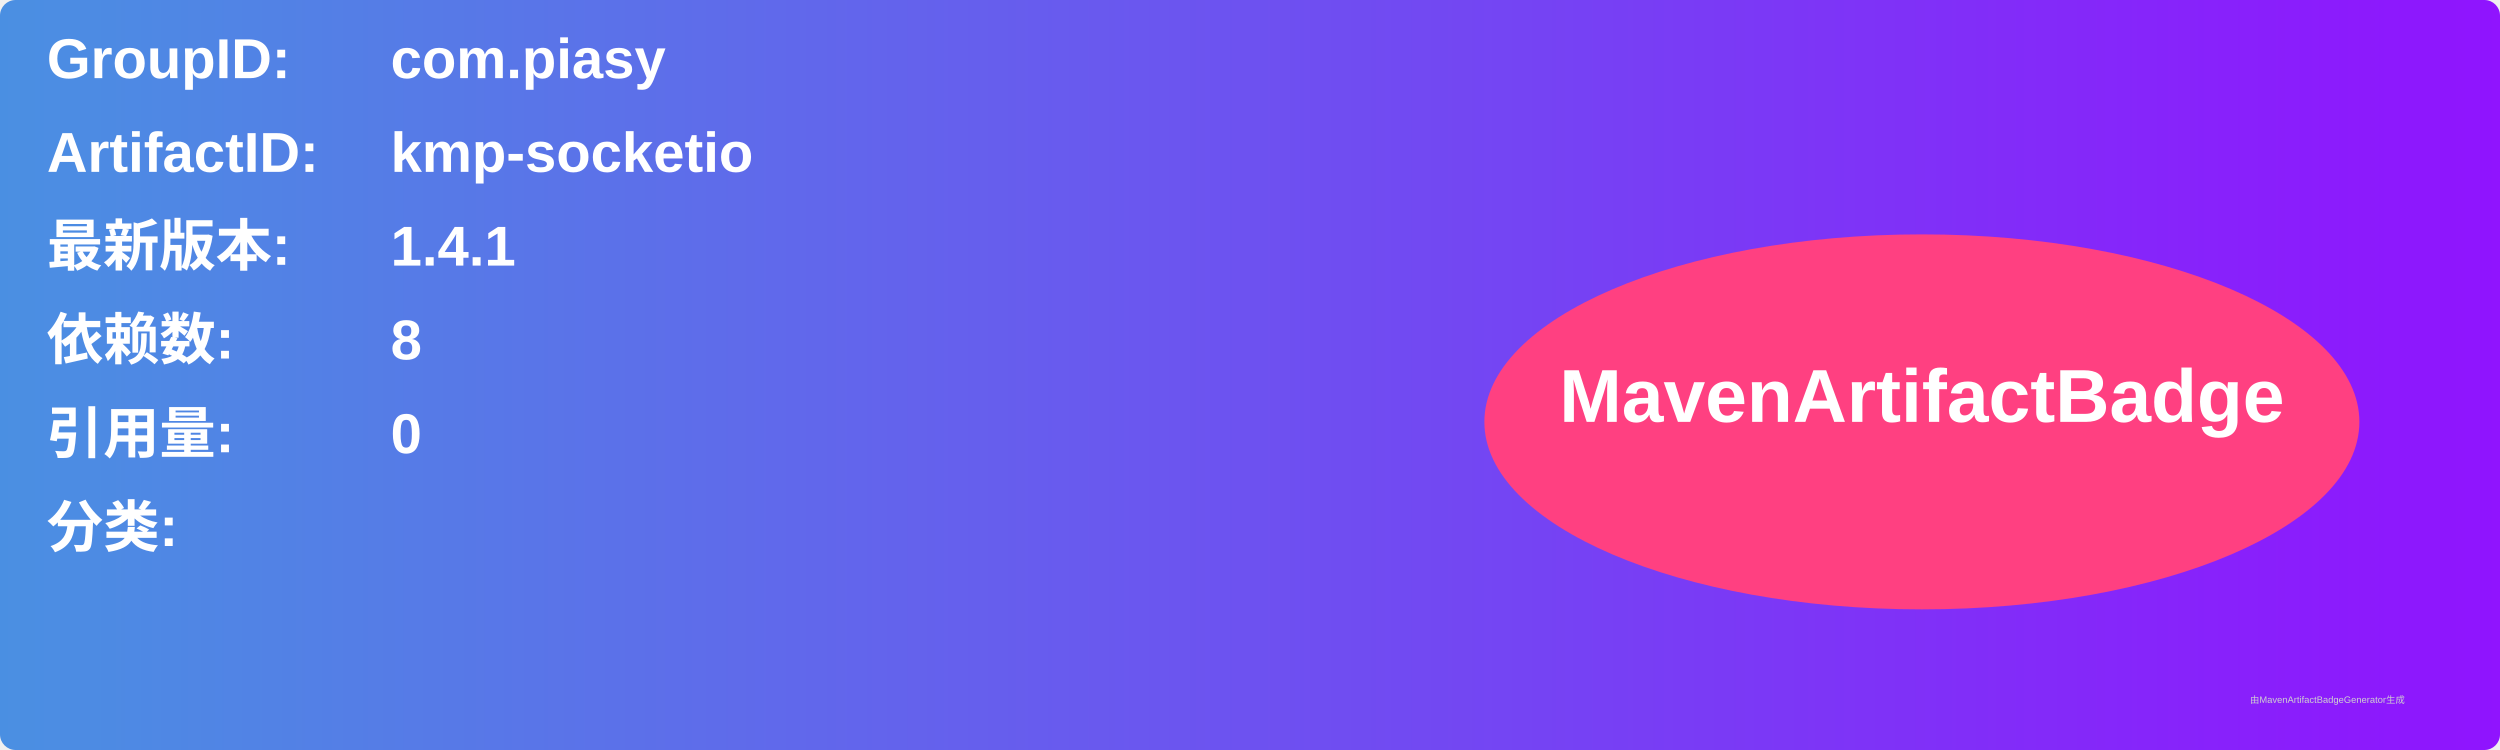
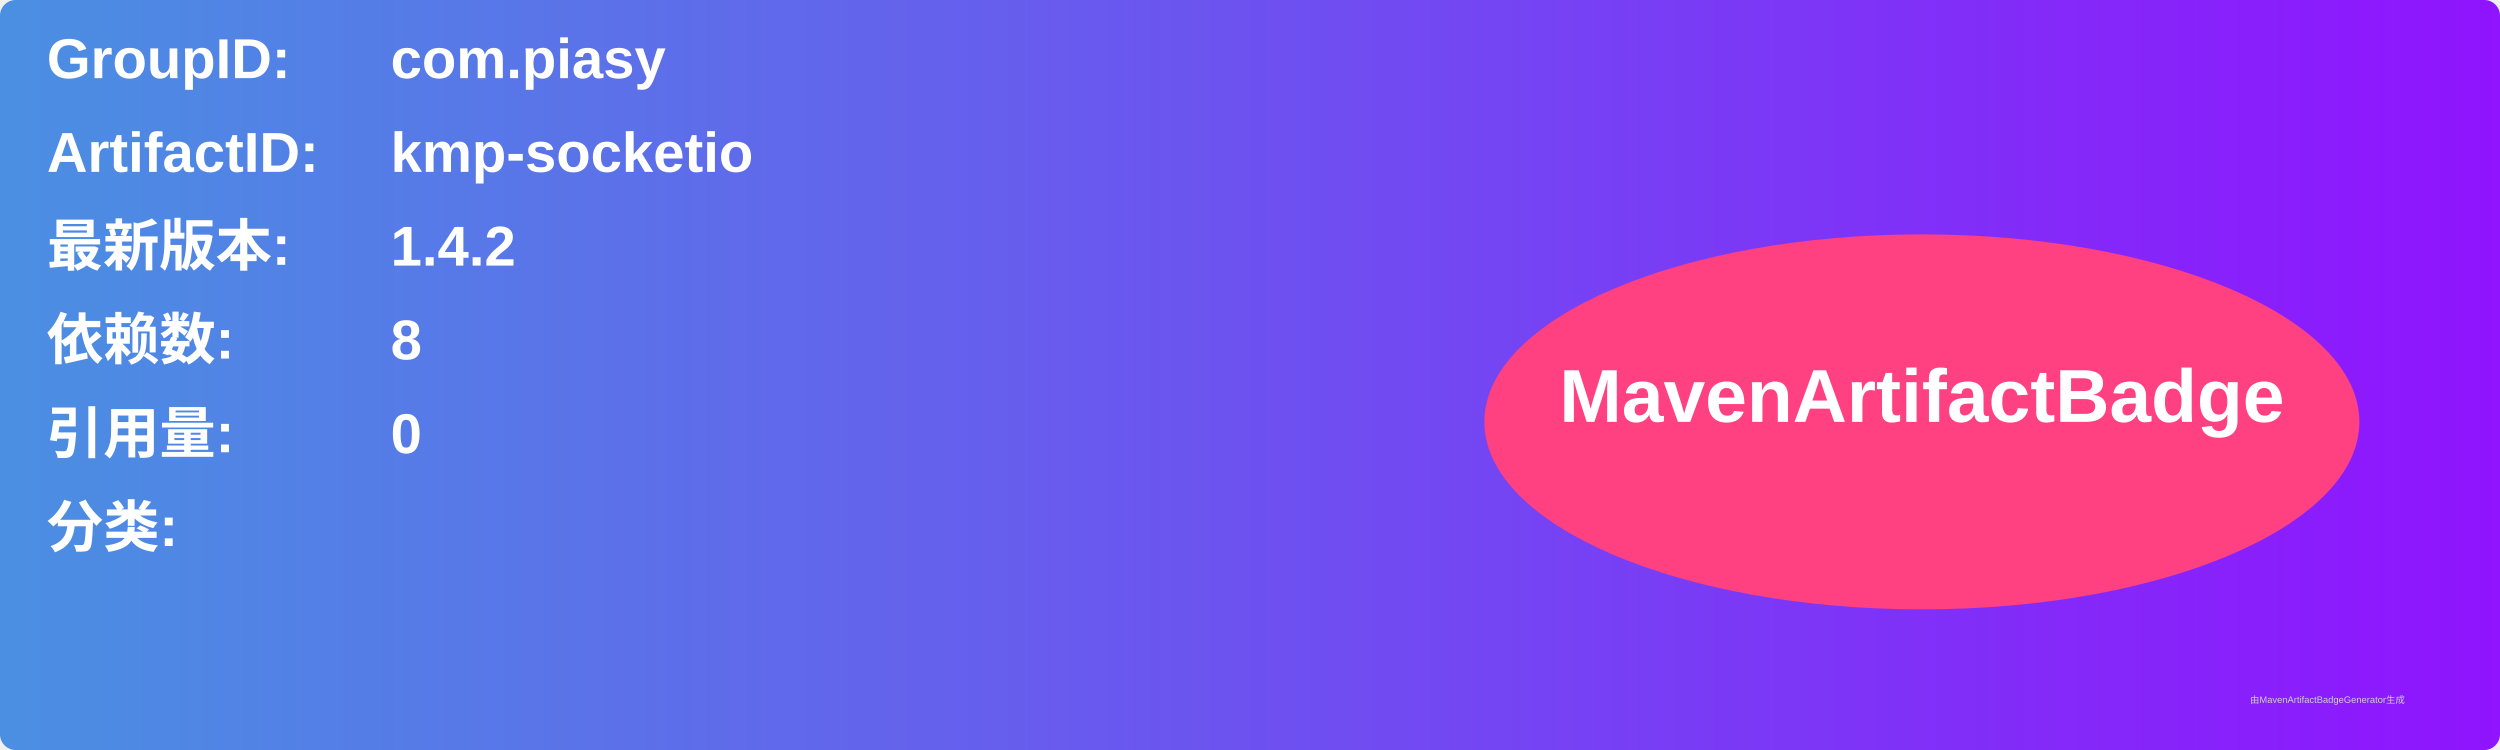
<svg xmlns="http://www.w3.org/2000/svg" width="800" height="240" viewBox="0 0 800 240">
  <linearGradient id="grad" x1="0%" y1="0%" x2="100%" y2="0%">
    <stop offset="0%" stop-color="#4a90e2" />
    <stop offset="100%" stop-color="#9013fe" />
  </linearGradient>
  <rect width="100%" height="100%" rx="5" ry="5" fill="url(#grad)" />
  <g transform="translate(15, 15)">
    <text x="0" y="10" font-family="Arial" font-size="18" fill="white" font-weight="bold" width="260">GroupID:</text>
    <text x="110" y="10" font-family="Arial" font-size="18" fill="white" font-weight="bold" width="460">com.piasy</text>
    <text x="0" y="40" font-family="Arial" font-size="18" fill="white" font-weight="bold" width="260">ArtifactID:</text>
    <text x="110" y="40" font-family="Arial" font-size="18" fill="white" font-weight="bold" width="460">kmp-socketio</text>
    <text x="0" y="70" font-family="Arial" font-size="18" fill="white" font-weight="bold">最新版本:</text>
    <text x="110" y="70" font-family="Arial" font-size="18" fill="white" font-weight="bold">
-       <tspan font-weight="bold">1.4.1</tspan>
+       <tspan font-weight="bold">1.4.2</tspan>
    </text>
    <text x="0" y="100" font-family="Arial" font-size="18" fill="white" font-weight="bold">依赖数: </text>
    <text x="110" y="100" font-family="Arial" font-size="18" fill="white">
      <tspan font-weight="bold">8</tspan>
    </text>
    <text x="0" y="130" font-family="Arial" font-size="18" fill="white" font-weight="bold">引用量: </text>
    <text x="110" y="130" font-family="Arial" font-size="18" fill="white">
      <tspan font-weight="bold">0</tspan>
    </text>
    <text x="0" y="160" font-family="Arial" font-size="18" fill="white" font-weight="bold">分类:</text>
    <text x="10" y="190" font-family="Arial" font-size="10" fill="white">
      <tspan font-weight="bold" />
    </text>
    <ellipse cx="600" cy="120" rx="140" ry="60" fill="#ff4081" />
    <text x="600" y="120" text-anchor="middle" font-family="Arial" font-size="24" fill="white" font-weight="bold">MavenArtifactBadge</text>
  </g>
  <text x="720" y="225" font-family="Arial" font-size="3" fill="#d0d0d0">由MavenArtifactBadgeGenerator生成</text>
</svg>
